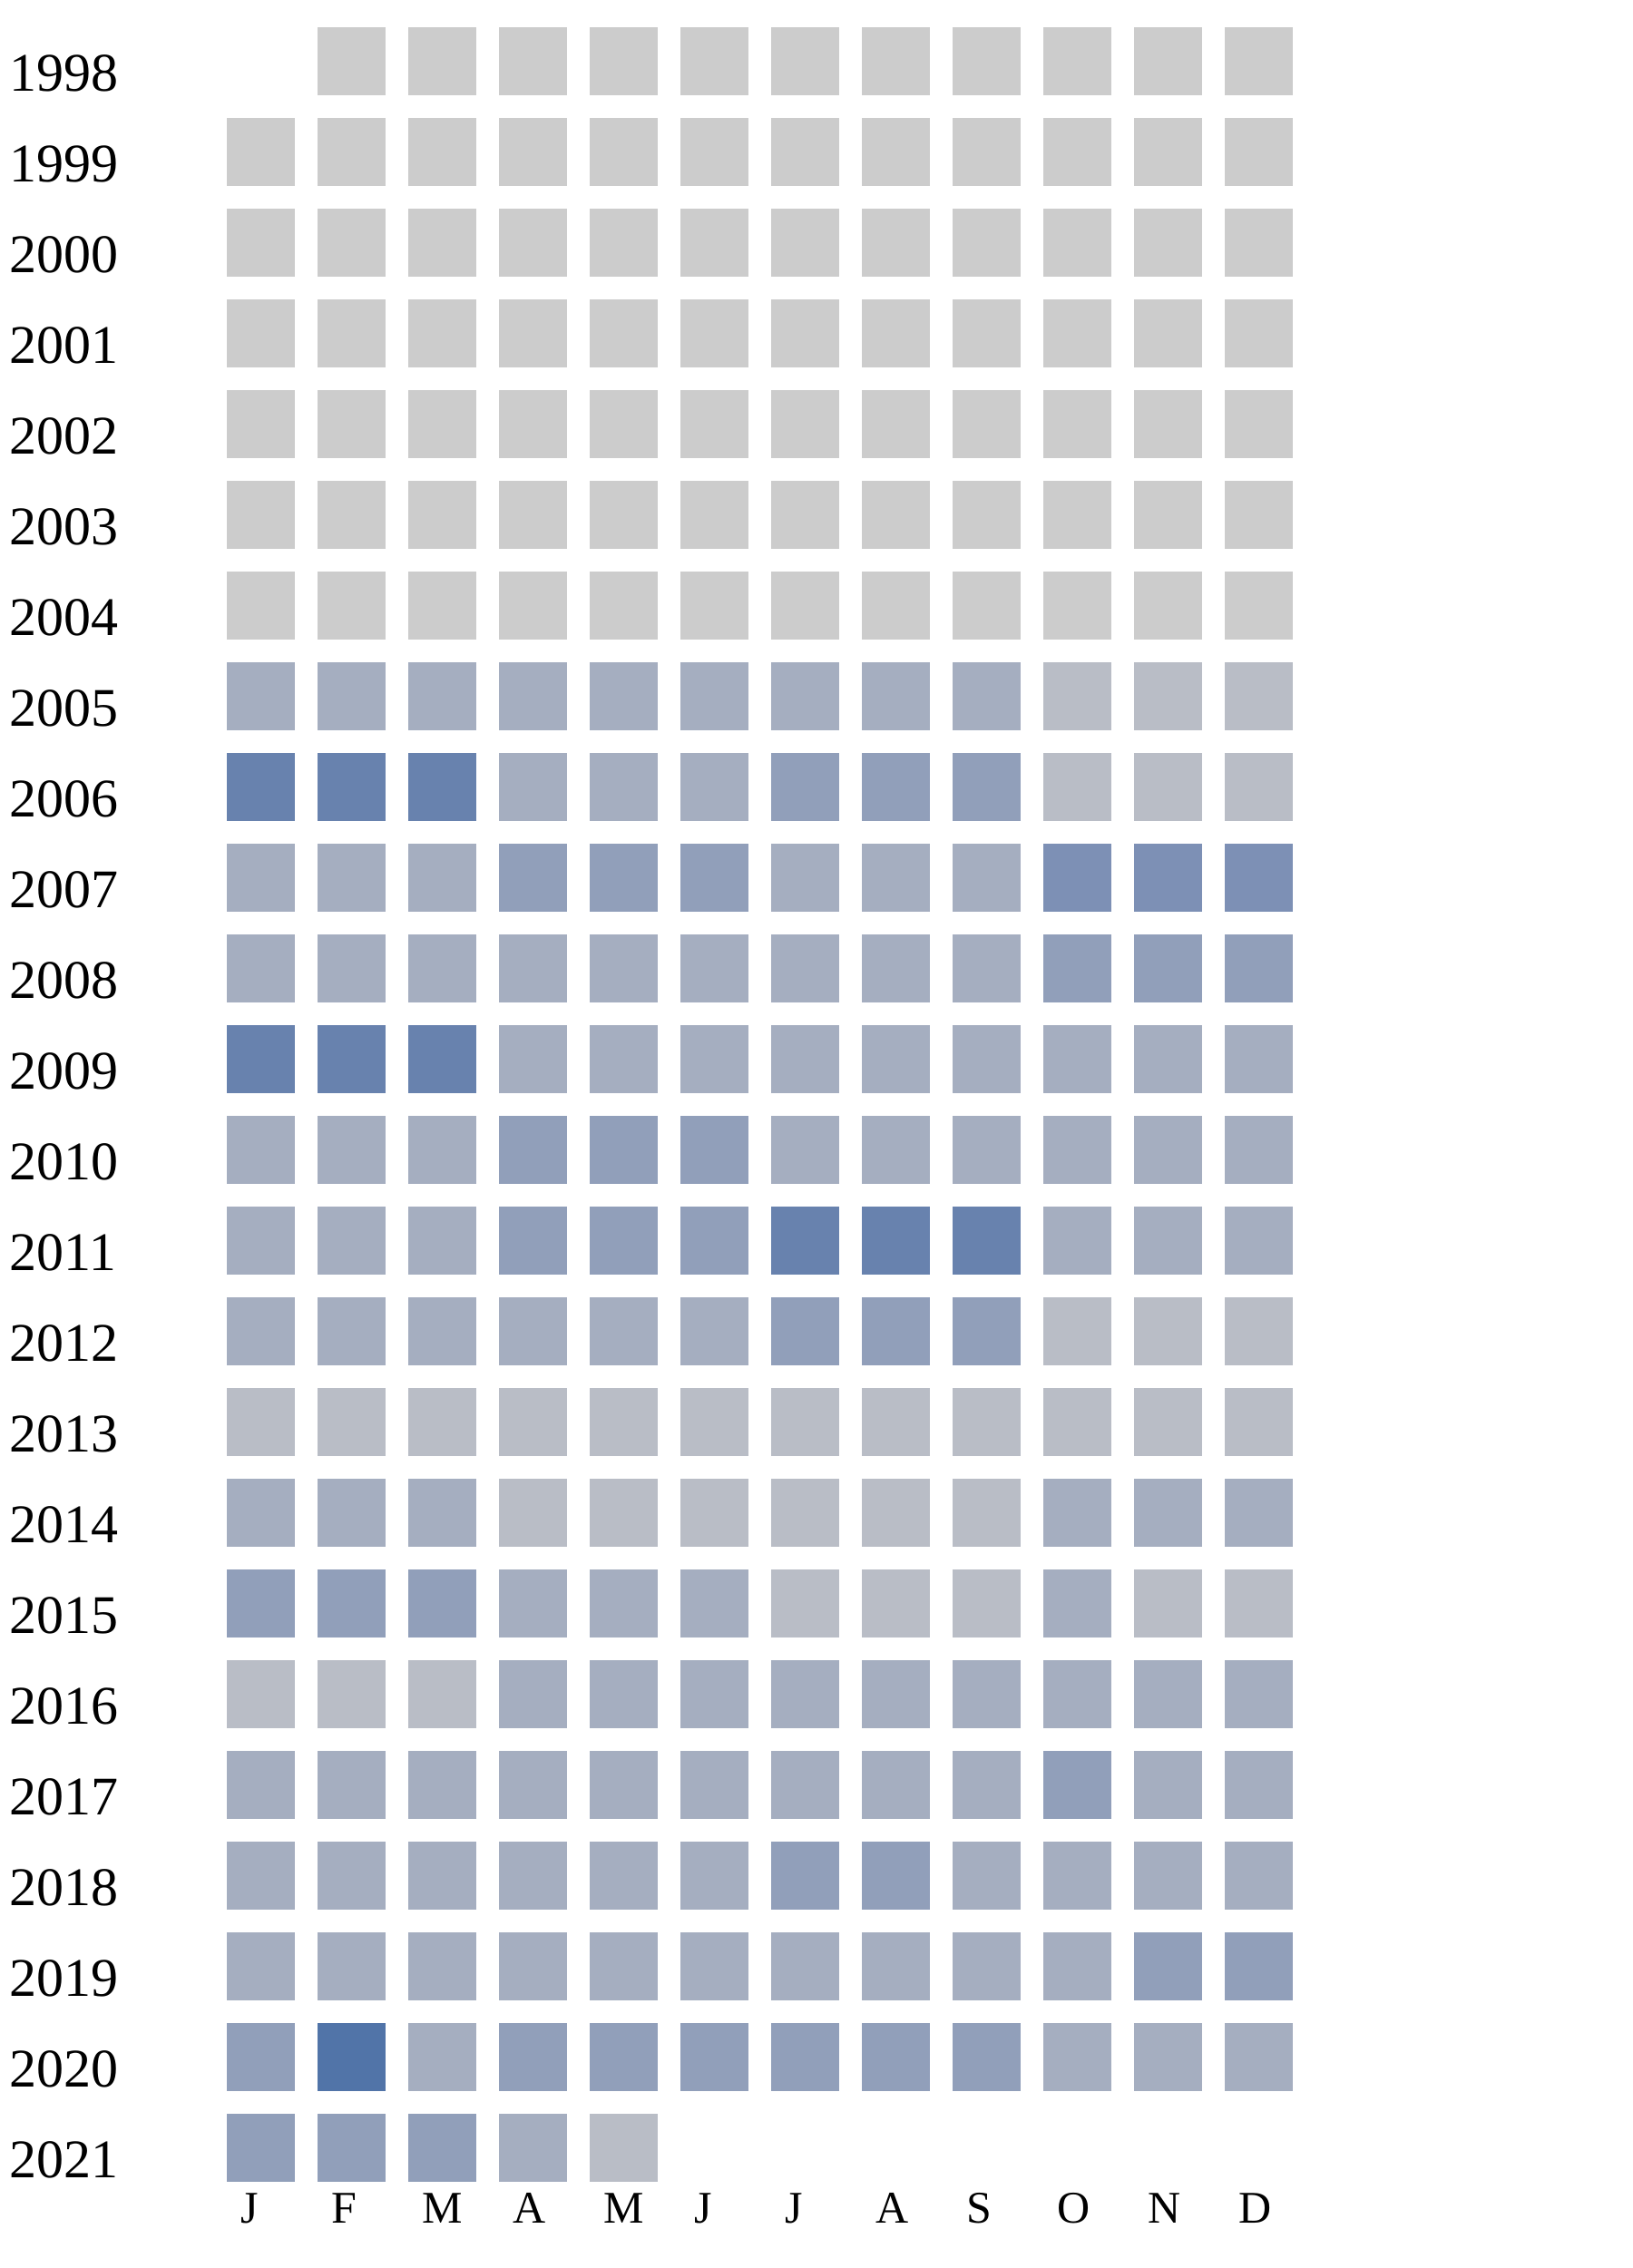
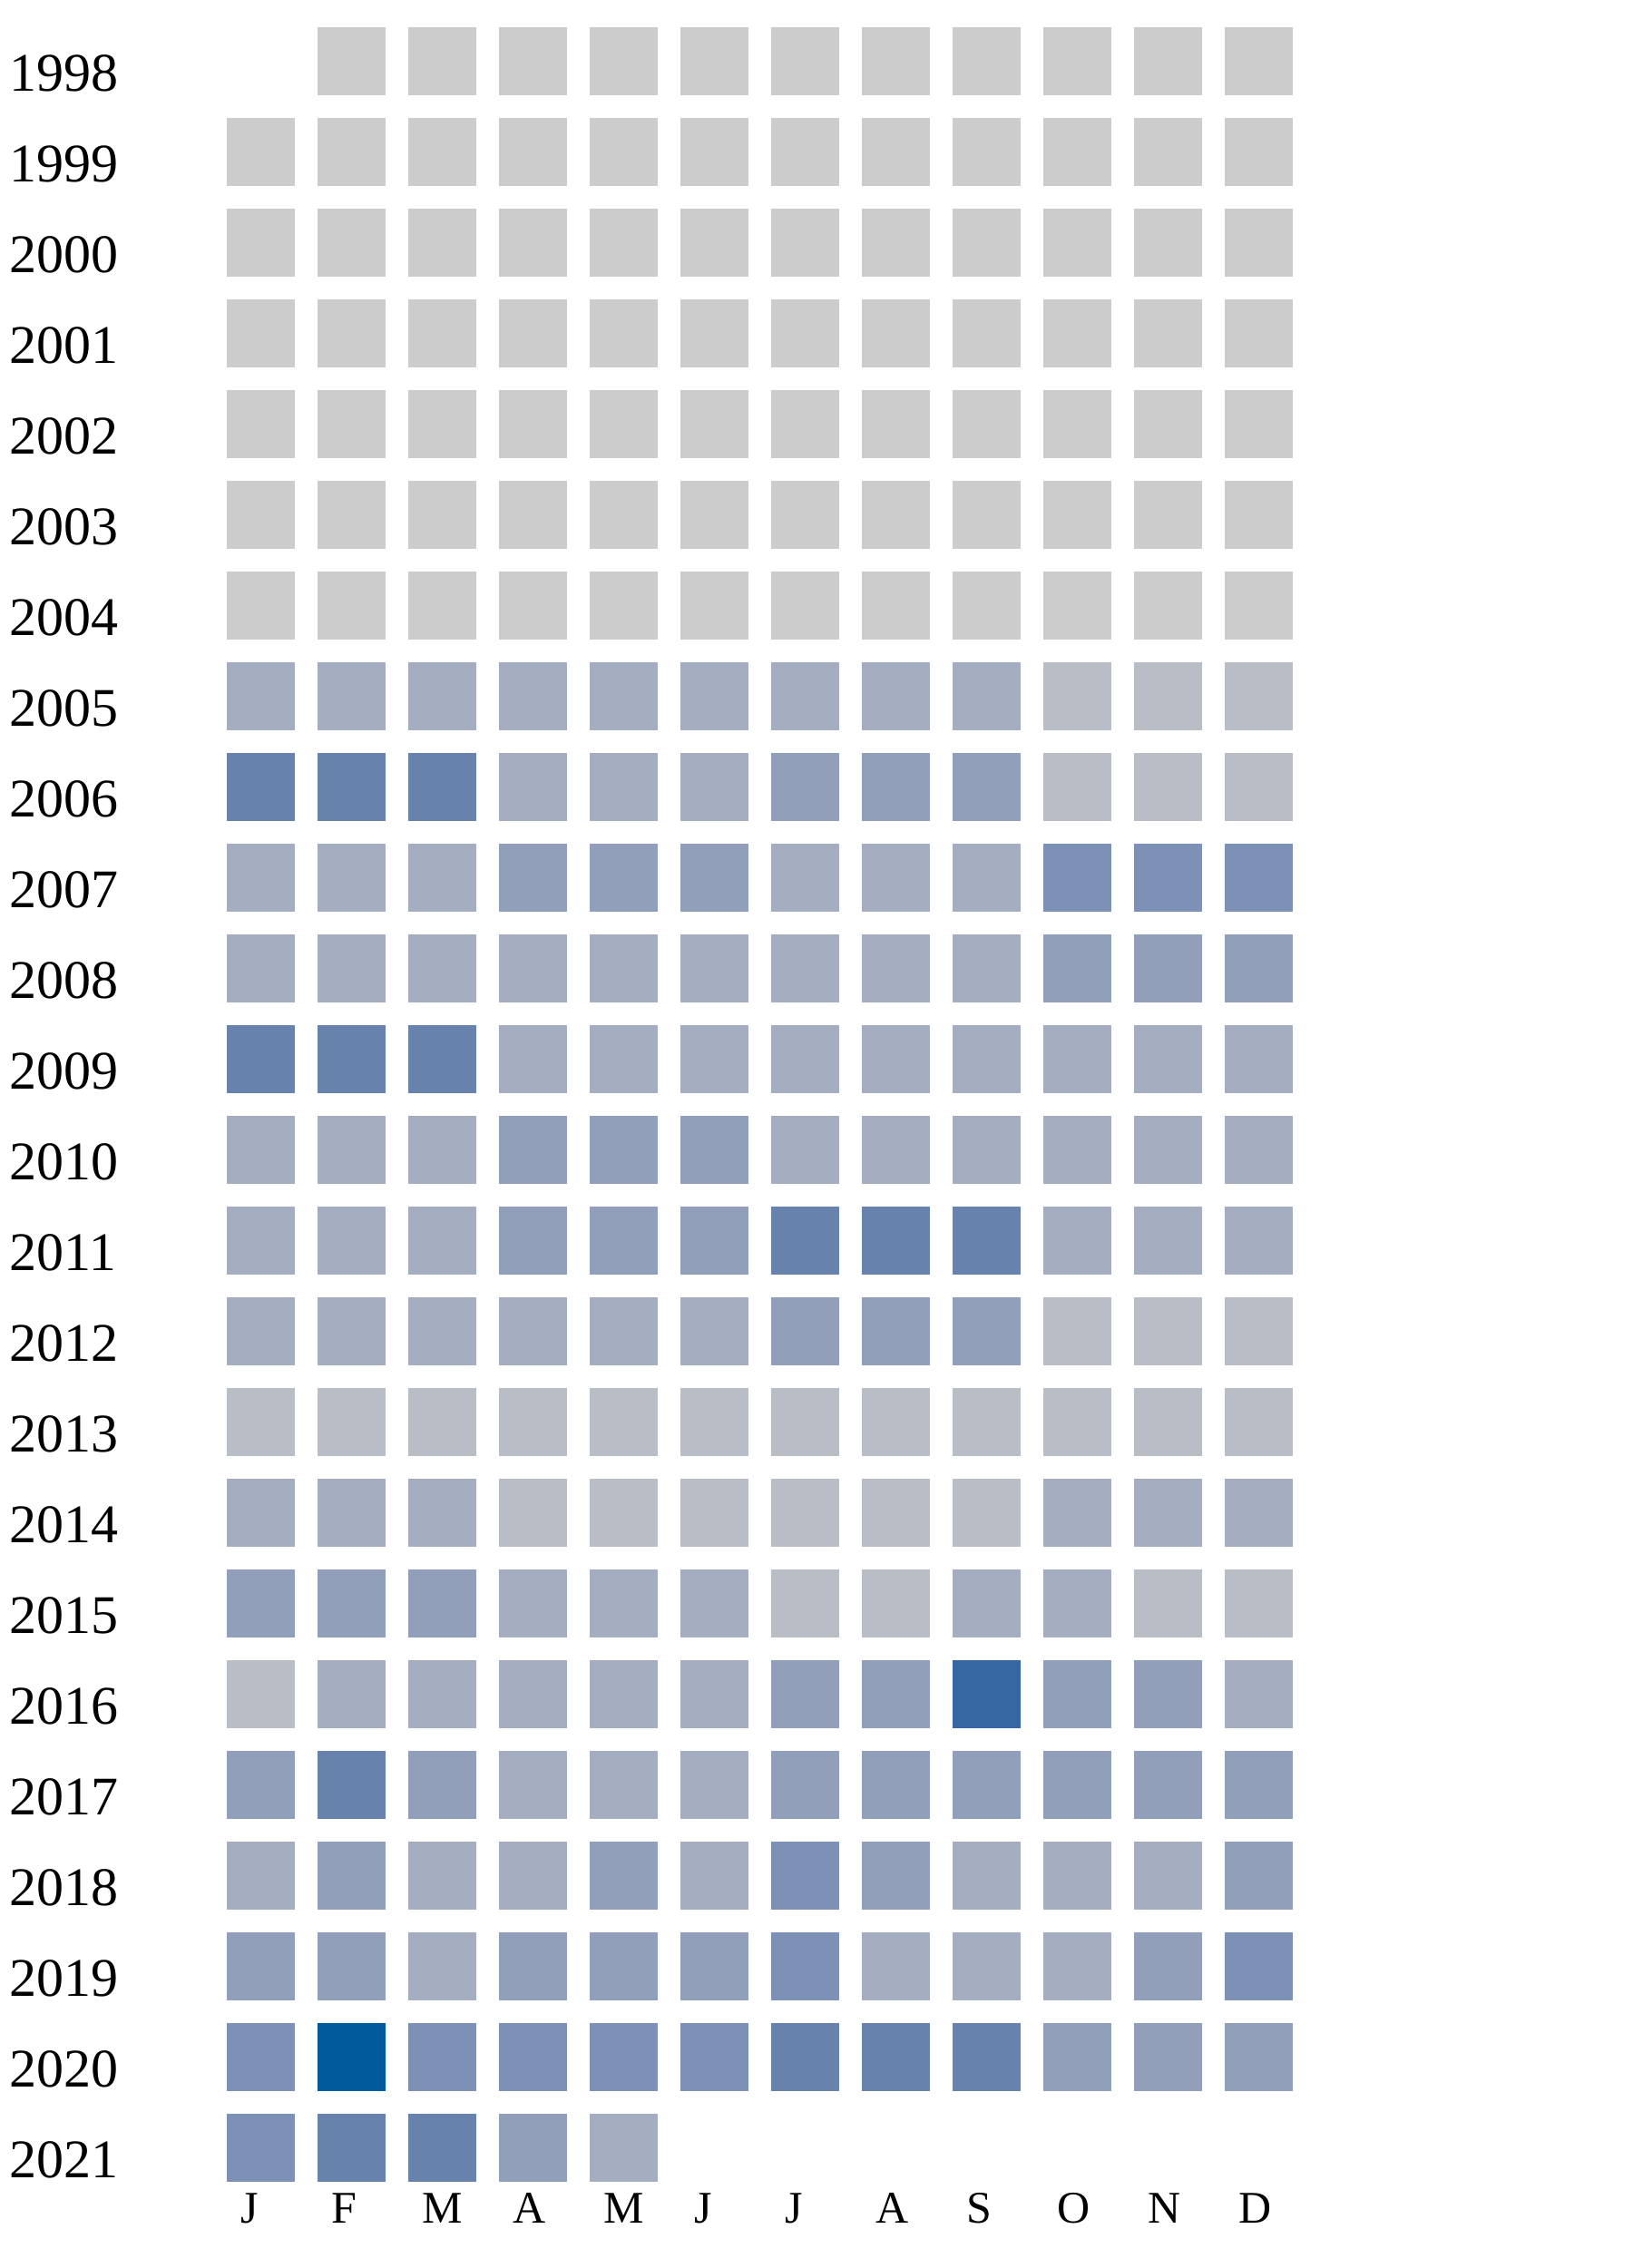
<svg xmlns="http://www.w3.org/2000/svg" width="360" height="500">
  <g transform="translate(0 0)">
    <text x="2" y="20">1998</text>
    <rect x="70" y="6" width="15" height="15" fill="#cccccc" />
    <rect x="90" y="6" width="15" height="15" fill="#cccccc" />
    <rect x="110" y="6" width="15" height="15" fill="#cccccc" />
    <rect x="130" y="6" width="15" height="15" fill="#cccccc" />
    <rect x="150" y="6" width="15" height="15" fill="#cccccc" />
    <rect x="170" y="6" width="15" height="15" fill="#cccccc" />
    <rect x="190" y="6" width="15" height="15" fill="#cccccc" />
    <rect x="210" y="6" width="15" height="15" fill="#cccccc" />
    <rect x="230" y="6" width="15" height="15" fill="#cccccc" />
    <rect x="250" y="6" width="15" height="15" fill="#cccccc" />
    <rect x="270" y="6" width="15" height="15" fill="#cccccc" />
  </g>
  <g transform="translate(0 20)">
    <text x="2" y="20">1999</text>
    <rect x="50" y="6" width="15" height="15" fill="#cccccc" />
    <rect x="70" y="6" width="15" height="15" fill="#cccccc" />
    <rect x="90" y="6" width="15" height="15" fill="#cccccc" />
    <rect x="110" y="6" width="15" height="15" fill="#cccccc" />
    <rect x="130" y="6" width="15" height="15" fill="#cccccc" />
    <rect x="150" y="6" width="15" height="15" fill="#cccccc" />
    <rect x="170" y="6" width="15" height="15" fill="#cccccc" />
    <rect x="190" y="6" width="15" height="15" fill="#cccccc" />
    <rect x="210" y="6" width="15" height="15" fill="#cccccc" />
    <rect x="230" y="6" width="15" height="15" fill="#cccccc" />
    <rect x="250" y="6" width="15" height="15" fill="#cccccc" />
    <rect x="270" y="6" width="15" height="15" fill="#cccccc" />
  </g>
  <g transform="translate(0 40)">
    <text x="2" y="20">2000</text>
    <rect x="50" y="6" width="15" height="15" fill="#cccccc" />
    <rect x="70" y="6" width="15" height="15" fill="#cccccc" />
    <rect x="90" y="6" width="15" height="15" fill="#cccccc" />
    <rect x="110" y="6" width="15" height="15" fill="#cccccc" />
    <rect x="130" y="6" width="15" height="15" fill="#cccccc" />
    <rect x="150" y="6" width="15" height="15" fill="#cccccc" />
    <rect x="170" y="6" width="15" height="15" fill="#cccccc" />
    <rect x="190" y="6" width="15" height="15" fill="#cccccc" />
    <rect x="210" y="6" width="15" height="15" fill="#cccccc" />
    <rect x="230" y="6" width="15" height="15" fill="#cccccc" />
    <rect x="250" y="6" width="15" height="15" fill="#cccccc" />
    <rect x="270" y="6" width="15" height="15" fill="#cccccc" />
  </g>
  <g transform="translate(0 60)">
    <text x="2" y="20">2001</text>
    <rect x="50" y="6" width="15" height="15" fill="#cccccc" />
    <rect x="70" y="6" width="15" height="15" fill="#cccccc" />
    <rect x="90" y="6" width="15" height="15" fill="#cccccc" />
    <rect x="110" y="6" width="15" height="15" fill="#cccccc" />
    <rect x="130" y="6" width="15" height="15" fill="#cccccc" />
    <rect x="150" y="6" width="15" height="15" fill="#cccccc" />
    <rect x="170" y="6" width="15" height="15" fill="#cccccc" />
    <rect x="190" y="6" width="15" height="15" fill="#cccccc" />
    <rect x="210" y="6" width="15" height="15" fill="#cccccc" />
    <rect x="230" y="6" width="15" height="15" fill="#cccccc" />
    <rect x="250" y="6" width="15" height="15" fill="#cccccc" />
    <rect x="270" y="6" width="15" height="15" fill="#cccccc" />
  </g>
  <g transform="translate(0 80)">
    <text x="2" y="20">2002</text>
    <rect x="50" y="6" width="15" height="15" fill="#cccccc" />
    <rect x="70" y="6" width="15" height="15" fill="#cccccc" />
    <rect x="90" y="6" width="15" height="15" fill="#cccccc" />
    <rect x="110" y="6" width="15" height="15" fill="#cccccc" />
    <rect x="130" y="6" width="15" height="15" fill="#cccccc" />
    <rect x="150" y="6" width="15" height="15" fill="#cccccc" />
    <rect x="170" y="6" width="15" height="15" fill="#cccccc" />
    <rect x="190" y="6" width="15" height="15" fill="#cccccc" />
    <rect x="210" y="6" width="15" height="15" fill="#cccccc" />
    <rect x="230" y="6" width="15" height="15" fill="#cccccc" />
    <rect x="250" y="6" width="15" height="15" fill="#cccccc" />
    <rect x="270" y="6" width="15" height="15" fill="#cccccc" />
  </g>
  <g transform="translate(0 100)">
    <text x="2" y="20">2003</text>
    <rect x="50" y="6" width="15" height="15" fill="#cccccc" />
    <rect x="70" y="6" width="15" height="15" fill="#cccccc" />
    <rect x="90" y="6" width="15" height="15" fill="#cccccc" />
    <rect x="110" y="6" width="15" height="15" fill="#cccccc" />
    <rect x="130" y="6" width="15" height="15" fill="#cccccc" />
    <rect x="150" y="6" width="15" height="15" fill="#cccccc" />
    <rect x="170" y="6" width="15" height="15" fill="#cccccc" />
    <rect x="190" y="6" width="15" height="15" fill="#cccccc" />
    <rect x="210" y="6" width="15" height="15" fill="#cccccc" />
    <rect x="230" y="6" width="15" height="15" fill="#cccccc" />
    <rect x="250" y="6" width="15" height="15" fill="#cccccc" />
    <rect x="270" y="6" width="15" height="15" fill="#cccccc" />
  </g>
  <g transform="translate(0 120)">
    <text x="2" y="20">2004</text>
    <rect x="50" y="6" width="15" height="15" fill="#cccccc" />
    <rect x="70" y="6" width="15" height="15" fill="#cccccc" />
    <rect x="90" y="6" width="15" height="15" fill="#cccccc" />
    <rect x="110" y="6" width="15" height="15" fill="#cccccc" />
    <rect x="130" y="6" width="15" height="15" fill="#cccccc" />
    <rect x="150" y="6" width="15" height="15" fill="#cccccc" />
    <rect x="170" y="6" width="15" height="15" fill="#cccccc" />
    <rect x="190" y="6" width="15" height="15" fill="#cccccc" />
    <rect x="210" y="6" width="15" height="15" fill="#cccccc" />
    <rect x="230" y="6" width="15" height="15" fill="#cccccc" />
    <rect x="250" y="6" width="15" height="15" fill="#cccccc" />
    <rect x="270" y="6" width="15" height="15" fill="#cccccc" />
  </g>
  <g transform="translate(0 140)">
    <text x="2" y="20">2005</text>
    <rect x="50" y="6" width="15" height="15" fill="#a5aec0" />
    <rect x="70" y="6" width="15" height="15" fill="#a5aec0" />
    <rect x="90" y="6" width="15" height="15" fill="#a5aec0" />
    <rect x="110" y="6" width="15" height="15" fill="#a5aec0" />
    <rect x="130" y="6" width="15" height="15" fill="#a5aec0" />
    <rect x="150" y="6" width="15" height="15" fill="#a5aec0" />
    <rect x="170" y="6" width="15" height="15" fill="#a5aec0" />
    <rect x="190" y="6" width="15" height="15" fill="#a5aec0" />
    <rect x="210" y="6" width="15" height="15" fill="#a5aec0" />
    <rect x="230" y="6" width="15" height="15" fill="#b9bdc6" />
    <rect x="250" y="6" width="15" height="15" fill="#b9bdc6" />
    <rect x="270" y="6" width="15" height="15" fill="#b9bdc6" />
  </g>
  <g transform="translate(0 160)">
    <text x="2" y="20">2006</text>
    <rect x="50" y="6" width="15" height="15" fill="#6882ae" />
    <rect x="70" y="6" width="15" height="15" fill="#6882ae" />
    <rect x="90" y="6" width="15" height="15" fill="#6882ae" />
    <rect x="110" y="6" width="15" height="15" fill="#a5aec0" />
    <rect x="130" y="6" width="15" height="15" fill="#a5aec0" />
    <rect x="150" y="6" width="15" height="15" fill="#a5aec0" />
    <rect x="170" y="6" width="15" height="15" fill="#919fba" />
    <rect x="190" y="6" width="15" height="15" fill="#919fba" />
    <rect x="210" y="6" width="15" height="15" fill="#919fba" />
    <rect x="230" y="6" width="15" height="15" fill="#b9bdc6" />
    <rect x="250" y="6" width="15" height="15" fill="#b9bdc6" />
    <rect x="270" y="6" width="15" height="15" fill="#b9bdc6" />
  </g>
  <g transform="translate(0 180)">
    <text x="2" y="20">2007</text>
    <rect x="50" y="6" width="15" height="15" fill="#a5aec0" />
    <rect x="70" y="6" width="15" height="15" fill="#a5aec0" />
    <rect x="90" y="6" width="15" height="15" fill="#a5aec0" />
    <rect x="110" y="6" width="15" height="15" fill="#919fba" />
    <rect x="130" y="6" width="15" height="15" fill="#919fba" />
    <rect x="150" y="6" width="15" height="15" fill="#919fba" />
    <rect x="170" y="6" width="15" height="15" fill="#a5aec0" />
    <rect x="190" y="6" width="15" height="15" fill="#a5aec0" />
    <rect x="210" y="6" width="15" height="15" fill="#a5aec0" />
    <rect x="230" y="6" width="15" height="15" fill="#7d90b5" />
    <rect x="250" y="6" width="15" height="15" fill="#7d90b5" />
    <rect x="270" y="6" width="15" height="15" fill="#7d90b5" />
  </g>
  <g transform="translate(0 200)">
    <text x="2" y="20">2008</text>
    <rect x="50" y="6" width="15" height="15" fill="#a5aec0" />
    <rect x="70" y="6" width="15" height="15" fill="#a5aec0" />
    <rect x="90" y="6" width="15" height="15" fill="#a5aec0" />
    <rect x="110" y="6" width="15" height="15" fill="#a5aec0" />
    <rect x="130" y="6" width="15" height="15" fill="#a5aec0" />
    <rect x="150" y="6" width="15" height="15" fill="#a5aec0" />
    <rect x="170" y="6" width="15" height="15" fill="#a5aec0" />
    <rect x="190" y="6" width="15" height="15" fill="#a5aec0" />
    <rect x="210" y="6" width="15" height="15" fill="#a5aec0" />
    <rect x="230" y="6" width="15" height="15" fill="#919fba" />
    <rect x="250" y="6" width="15" height="15" fill="#919fba" />
    <rect x="270" y="6" width="15" height="15" fill="#919fba" />
  </g>
  <g transform="translate(0 220)">
    <text x="2" y="20">2009</text>
    <rect x="50" y="6" width="15" height="15" fill="#6882ae" />
    <rect x="70" y="6" width="15" height="15" fill="#6882ae" />
    <rect x="90" y="6" width="15" height="15" fill="#6882ae" />
    <rect x="110" y="6" width="15" height="15" fill="#a5aec0" />
    <rect x="130" y="6" width="15" height="15" fill="#a5aec0" />
    <rect x="150" y="6" width="15" height="15" fill="#a5aec0" />
    <rect x="170" y="6" width="15" height="15" fill="#a5aec0" />
    <rect x="190" y="6" width="15" height="15" fill="#a5aec0" />
    <rect x="210" y="6" width="15" height="15" fill="#a5aec0" />
    <rect x="230" y="6" width="15" height="15" fill="#a5aec0" />
    <rect x="250" y="6" width="15" height="15" fill="#a5aec0" />
    <rect x="270" y="6" width="15" height="15" fill="#a5aec0" />
  </g>
  <g transform="translate(0 240)">
    <text x="2" y="20">2010</text>
    <rect x="50" y="6" width="15" height="15" fill="#a5aec0" />
    <rect x="70" y="6" width="15" height="15" fill="#a5aec0" />
    <rect x="90" y="6" width="15" height="15" fill="#a5aec0" />
    <rect x="110" y="6" width="15" height="15" fill="#919fba" />
    <rect x="130" y="6" width="15" height="15" fill="#919fba" />
    <rect x="150" y="6" width="15" height="15" fill="#919fba" />
    <rect x="170" y="6" width="15" height="15" fill="#a5aec0" />
    <rect x="190" y="6" width="15" height="15" fill="#a5aec0" />
    <rect x="210" y="6" width="15" height="15" fill="#a5aec0" />
    <rect x="230" y="6" width="15" height="15" fill="#a5aec0" />
    <rect x="250" y="6" width="15" height="15" fill="#a5aec0" />
    <rect x="270" y="6" width="15" height="15" fill="#a5aec0" />
  </g>
  <g transform="translate(0 260)">
    <text x="2" y="20">2011</text>
    <rect x="50" y="6" width="15" height="15" fill="#a5aec0" />
    <rect x="70" y="6" width="15" height="15" fill="#a5aec0" />
    <rect x="90" y="6" width="15" height="15" fill="#a5aec0" />
    <rect x="110" y="6" width="15" height="15" fill="#919fba" />
    <rect x="130" y="6" width="15" height="15" fill="#919fba" />
    <rect x="150" y="6" width="15" height="15" fill="#919fba" />
    <rect x="170" y="6" width="15" height="15" fill="#6882ae" />
    <rect x="190" y="6" width="15" height="15" fill="#6882ae" />
    <rect x="210" y="6" width="15" height="15" fill="#6882ae" />
    <rect x="230" y="6" width="15" height="15" fill="#a5aec0" />
    <rect x="250" y="6" width="15" height="15" fill="#a5aec0" />
    <rect x="270" y="6" width="15" height="15" fill="#a5aec0" />
  </g>
  <g transform="translate(0 280)">
    <text x="2" y="20">2012</text>
    <rect x="50" y="6" width="15" height="15" fill="#a5aec0" />
    <rect x="70" y="6" width="15" height="15" fill="#a5aec0" />
    <rect x="90" y="6" width="15" height="15" fill="#a5aec0" />
    <rect x="110" y="6" width="15" height="15" fill="#a5aec0" />
    <rect x="130" y="6" width="15" height="15" fill="#a5aec0" />
    <rect x="150" y="6" width="15" height="15" fill="#a5aec0" />
    <rect x="170" y="6" width="15" height="15" fill="#919fba" />
    <rect x="190" y="6" width="15" height="15" fill="#919fba" />
    <rect x="210" y="6" width="15" height="15" fill="#919fba" />
    <rect x="230" y="6" width="15" height="15" fill="#b9bdc6" />
    <rect x="250" y="6" width="15" height="15" fill="#b9bdc6" />
    <rect x="270" y="6" width="15" height="15" fill="#b9bdc6" />
  </g>
  <g transform="translate(0 300)">
    <text x="2" y="20">2013</text>
    <rect x="50" y="6" width="15" height="15" fill="#b9bdc6" />
    <rect x="70" y="6" width="15" height="15" fill="#b9bdc6" />
    <rect x="90" y="6" width="15" height="15" fill="#b9bdc6" />
    <rect x="110" y="6" width="15" height="15" fill="#b9bdc6" />
    <rect x="130" y="6" width="15" height="15" fill="#b9bdc6" />
    <rect x="150" y="6" width="15" height="15" fill="#b9bdc6" />
    <rect x="170" y="6" width="15" height="15" fill="#b9bdc6" />
    <rect x="190" y="6" width="15" height="15" fill="#b9bdc6" />
    <rect x="210" y="6" width="15" height="15" fill="#b9bdc6" />
    <rect x="230" y="6" width="15" height="15" fill="#b9bdc6" />
    <rect x="250" y="6" width="15" height="15" fill="#b9bdc6" />
    <rect x="270" y="6" width="15" height="15" fill="#b9bdc6" />
  </g>
  <g transform="translate(0 320)">
    <text x="2" y="20">2014</text>
    <rect x="50" y="6" width="15" height="15" fill="#a5aec0" />
    <rect x="70" y="6" width="15" height="15" fill="#a5aec0" />
    <rect x="90" y="6" width="15" height="15" fill="#a5aec0" />
    <rect x="110" y="6" width="15" height="15" fill="#b9bdc6" />
    <rect x="130" y="6" width="15" height="15" fill="#b9bdc6" />
    <rect x="150" y="6" width="15" height="15" fill="#b9bdc6" />
    <rect x="170" y="6" width="15" height="15" fill="#b9bdc6" />
    <rect x="190" y="6" width="15" height="15" fill="#b9bdc6" />
    <rect x="210" y="6" width="15" height="15" fill="#b9bdc6" />
    <rect x="230" y="6" width="15" height="15" fill="#a5aec0" />
    <rect x="250" y="6" width="15" height="15" fill="#a5aec0" />
    <rect x="270" y="6" width="15" height="15" fill="#a5aec0" />
  </g>
  <g transform="translate(0 340)">
    <text x="2" y="20">2015</text>
    <rect x="50" y="6" width="15" height="15" fill="#919fba" />
    <rect x="70" y="6" width="15" height="15" fill="#919fba" />
    <rect x="90" y="6" width="15" height="15" fill="#919fba" />
    <rect x="110" y="6" width="15" height="15" fill="#a5aec0" />
    <rect x="130" y="6" width="15" height="15" fill="#a5aec0" />
    <rect x="150" y="6" width="15" height="15" fill="#a5aec0" />
    <rect x="170" y="6" width="15" height="15" fill="#b9bdc6" />
    <rect x="190" y="6" width="15" height="15" fill="#b9bdc6" />
-     <rect x="210" y="6" width="15" height="15" fill="#b9bdc6" />
+     <rect x="210" y="6" width="15" height="15" fill="#a5aec0" />
    <rect x="230" y="6" width="15" height="15" fill="#a5aec0" />
    <rect x="250" y="6" width="15" height="15" fill="#b9bdc6" />
    <rect x="270" y="6" width="15" height="15" fill="#b9bdc6" />
  </g>
  <g transform="translate(0 360)">
    <text x="2" y="20">2016</text>
    <rect x="50" y="6" width="15" height="15" fill="#b9bdc6" />
-     <rect x="70" y="6" width="15" height="15" fill="#b9bdc6" />
-     <rect x="90" y="6" width="15" height="15" fill="#b9bdc6" />
-     <rect x="110" y="6" width="15" height="15" fill="#a5aec0" />
-     <rect x="130" y="6" width="15" height="15" fill="#a5aec0" />
-     <rect x="150" y="6" width="15" height="15" fill="#a5aec0" />
-     <rect x="170" y="6" width="15" height="15" fill="#a5aec0" />
-     <rect x="190" y="6" width="15" height="15" fill="#a5aec0" />
-     <rect x="210" y="6" width="15" height="15" fill="#a5aec0" />
-     <rect x="230" y="6" width="15" height="15" fill="#a5aec0" />
-     <rect x="250" y="6" width="15" height="15" fill="#a5aec0" />
+     <rect x="70" y="6" width="15" height="15" fill="#a5aec0" />
+     <rect x="90" y="6" width="15" height="15" fill="#a5aec0" />
+     <rect x="110" y="6" width="15" height="15" fill="#a5aec0" />
+     <rect x="130" y="6" width="15" height="15" fill="#a5aec0" />
+     <rect x="150" y="6" width="15" height="15" fill="#a5aec0" />
+     <rect x="170" y="6" width="15" height="15" fill="#919fba" />
+     <rect x="190" y="6" width="15" height="15" fill="#919fba" />
+     <rect x="210" y="6" width="15" height="15" fill="#3667a2" />
+     <rect x="230" y="6" width="15" height="15" fill="#919fba" />
+     <rect x="250" y="6" width="15" height="15" fill="#919fba" />
    <rect x="270" y="6" width="15" height="15" fill="#a5aec0" />
  </g>
  <g transform="translate(0 380)">
    <text x="2" y="20">2017</text>
-     <rect x="50" y="6" width="15" height="15" fill="#a5aec0" />
-     <rect x="70" y="6" width="15" height="15" fill="#a5aec0" />
-     <rect x="90" y="6" width="15" height="15" fill="#a5aec0" />
-     <rect x="110" y="6" width="15" height="15" fill="#a5aec0" />
-     <rect x="130" y="6" width="15" height="15" fill="#a5aec0" />
-     <rect x="150" y="6" width="15" height="15" fill="#a5aec0" />
-     <rect x="170" y="6" width="15" height="15" fill="#a5aec0" />
-     <rect x="190" y="6" width="15" height="15" fill="#a5aec0" />
-     <rect x="210" y="6" width="15" height="15" fill="#a5aec0" />
+     <rect x="50" y="6" width="15" height="15" fill="#919fba" />
+     <rect x="70" y="6" width="15" height="15" fill="#6882ae" />
+     <rect x="90" y="6" width="15" height="15" fill="#919fba" />
+     <rect x="110" y="6" width="15" height="15" fill="#a5aec0" />
+     <rect x="130" y="6" width="15" height="15" fill="#a5aec0" />
+     <rect x="150" y="6" width="15" height="15" fill="#a5aec0" />
+     <rect x="170" y="6" width="15" height="15" fill="#919fba" />
+     <rect x="190" y="6" width="15" height="15" fill="#919fba" />
+     <rect x="210" y="6" width="15" height="15" fill="#919fba" />
    <rect x="230" y="6" width="15" height="15" fill="#919fba" />
-     <rect x="250" y="6" width="15" height="15" fill="#a5aec0" />
-     <rect x="270" y="6" width="15" height="15" fill="#a5aec0" />
+     <rect x="250" y="6" width="15" height="15" fill="#919fba" />
+     <rect x="270" y="6" width="15" height="15" fill="#919fba" />
  </g>
  <g transform="translate(0 400)">
    <text x="2" y="20">2018</text>
    <rect x="50" y="6" width="15" height="15" fill="#a5aec0" />
-     <rect x="70" y="6" width="15" height="15" fill="#a5aec0" />
-     <rect x="90" y="6" width="15" height="15" fill="#a5aec0" />
-     <rect x="110" y="6" width="15" height="15" fill="#a5aec0" />
-     <rect x="130" y="6" width="15" height="15" fill="#a5aec0" />
-     <rect x="150" y="6" width="15" height="15" fill="#a5aec0" />
-     <rect x="170" y="6" width="15" height="15" fill="#919fba" />
-     <rect x="190" y="6" width="15" height="15" fill="#919fba" />
-     <rect x="210" y="6" width="15" height="15" fill="#a5aec0" />
-     <rect x="230" y="6" width="15" height="15" fill="#a5aec0" />
-     <rect x="250" y="6" width="15" height="15" fill="#a5aec0" />
-     <rect x="270" y="6" width="15" height="15" fill="#a5aec0" />
+     <rect x="70" y="6" width="15" height="15" fill="#919fba" />
+     <rect x="90" y="6" width="15" height="15" fill="#a5aec0" />
+     <rect x="110" y="6" width="15" height="15" fill="#a5aec0" />
+     <rect x="130" y="6" width="15" height="15" fill="#919fba" />
+     <rect x="150" y="6" width="15" height="15" fill="#a5aec0" />
+     <rect x="170" y="6" width="15" height="15" fill="#7d90b5" />
+     <rect x="190" y="6" width="15" height="15" fill="#919fba" />
+     <rect x="210" y="6" width="15" height="15" fill="#a5aec0" />
+     <rect x="230" y="6" width="15" height="15" fill="#a5aec0" />
+     <rect x="250" y="6" width="15" height="15" fill="#a5aec0" />
+     <rect x="270" y="6" width="15" height="15" fill="#919fba" />
  </g>
  <g transform="translate(0 420)">
    <text x="2" y="20">2019</text>
-     <rect x="50" y="6" width="15" height="15" fill="#a5aec0" />
-     <rect x="70" y="6" width="15" height="15" fill="#a5aec0" />
-     <rect x="90" y="6" width="15" height="15" fill="#a5aec0" />
-     <rect x="110" y="6" width="15" height="15" fill="#a5aec0" />
-     <rect x="130" y="6" width="15" height="15" fill="#a5aec0" />
-     <rect x="150" y="6" width="15" height="15" fill="#a5aec0" />
-     <rect x="170" y="6" width="15" height="15" fill="#a5aec0" />
-     <rect x="190" y="6" width="15" height="15" fill="#a5aec0" />
-     <rect x="210" y="6" width="15" height="15" fill="#a5aec0" />
-     <rect x="230" y="6" width="15" height="15" fill="#a5aec0" />
-     <rect x="250" y="6" width="15" height="15" fill="#919fba" />
-     <rect x="270" y="6" width="15" height="15" fill="#919fba" />
+     <rect x="50" y="6" width="15" height="15" fill="#919fba" />
+     <rect x="70" y="6" width="15" height="15" fill="#919fba" />
+     <rect x="90" y="6" width="15" height="15" fill="#a5aec0" />
+     <rect x="110" y="6" width="15" height="15" fill="#919fba" />
+     <rect x="130" y="6" width="15" height="15" fill="#919fba" />
+     <rect x="150" y="6" width="15" height="15" fill="#919fba" />
+     <rect x="170" y="6" width="15" height="15" fill="#7d90b5" />
+     <rect x="190" y="6" width="15" height="15" fill="#a5aec0" />
+     <rect x="210" y="6" width="15" height="15" fill="#a5aec0" />
+     <rect x="230" y="6" width="15" height="15" fill="#a5aec0" />
+     <rect x="250" y="6" width="15" height="15" fill="#919fba" />
+     <rect x="270" y="6" width="15" height="15" fill="#7d90b5" />
  </g>
  <g transform="translate(0 440)">
    <text x="2" y="20">2020</text>
-     <rect x="50" y="6" width="15" height="15" fill="#919fba" />
-     <rect x="70" y="6" width="15" height="15" fill="#5174a8" />
-     <rect x="90" y="6" width="15" height="15" fill="#a5aec0" />
-     <rect x="110" y="6" width="15" height="15" fill="#919fba" />
-     <rect x="130" y="6" width="15" height="15" fill="#919fba" />
-     <rect x="150" y="6" width="15" height="15" fill="#919fba" />
-     <rect x="170" y="6" width="15" height="15" fill="#919fba" />
-     <rect x="190" y="6" width="15" height="15" fill="#919fba" />
-     <rect x="210" y="6" width="15" height="15" fill="#919fba" />
-     <rect x="230" y="6" width="15" height="15" fill="#a5aec0" />
-     <rect x="250" y="6" width="15" height="15" fill="#a5aec0" />
-     <rect x="270" y="6" width="15" height="15" fill="#a5aec0" />
+     <rect x="50" y="6" width="15" height="15" fill="#7d90b5" />
+     <rect x="70" y="6" width="15" height="15" fill="#005a9c" />
+     <rect x="90" y="6" width="15" height="15" fill="#7d90b5" />
+     <rect x="110" y="6" width="15" height="15" fill="#7d90b5" />
+     <rect x="130" y="6" width="15" height="15" fill="#7d90b5" />
+     <rect x="150" y="6" width="15" height="15" fill="#7d90b5" />
+     <rect x="170" y="6" width="15" height="15" fill="#6882ae" />
+     <rect x="190" y="6" width="15" height="15" fill="#6882ae" />
+     <rect x="210" y="6" width="15" height="15" fill="#6882ae" />
+     <rect x="230" y="6" width="15" height="15" fill="#919fba" />
+     <rect x="250" y="6" width="15" height="15" fill="#919fba" />
+     <rect x="270" y="6" width="15" height="15" fill="#919fba" />
  </g>
  <g transform="translate(0 460)">
    <text x="2" y="20">2021</text>
-     <rect x="50" y="6" width="15" height="15" fill="#919fba" />
-     <rect x="70" y="6" width="15" height="15" fill="#919fba" />
-     <rect x="90" y="6" width="15" height="15" fill="#919fba" />
-     <rect x="110" y="6" width="15" height="15" fill="#a5aec0" />
-     <rect x="130" y="6" width="15" height="15" fill="#b9bdc6" />
+     <rect x="50" y="6" width="15" height="15" fill="#7d90b5" />
+     <rect x="70" y="6" width="15" height="15" fill="#6882ae" />
+     <rect x="90" y="6" width="15" height="15" fill="#6882ae" />
+     <rect x="110" y="6" width="15" height="15" fill="#919fba" />
+     <rect x="130" y="6" width="15" height="15" fill="#a5aec0" />
  </g>
  <text style="font-size: 10px; text-align: center" x="53" y="490">J</text>
  <text style="font-size: 10px; text-align: center" x="73" y="490">F</text>
  <text style="font-size: 10px; text-align: center" x="93" y="490">M</text>
  <text style="font-size: 10px; text-align: center" x="113" y="490">A</text>
  <text style="font-size: 10px; text-align: center" x="133" y="490">M</text>
  <text style="font-size: 10px; text-align: center" x="153" y="490">J</text>
  <text style="font-size: 10px; text-align: center" x="173" y="490">J</text>
  <text style="font-size: 10px; text-align: center" x="193" y="490">A</text>
  <text style="font-size: 10px; text-align: center" x="213" y="490">S</text>
  <text style="font-size: 10px; text-align: center" x="233" y="490">O</text>
  <text style="font-size: 10px; text-align: center" x="253" y="490">N</text>
  <text style="font-size: 10px; text-align: center" x="273" y="490">D</text>
  <text style="font-size: 10px;" x="155" y="509">Less</text>
  <rect fill="#b9bdc6" width="10" height="10" x="180" y="500" />
  <rect fill="#919fba" width="10" height="10" x="195" y="500" />
  <rect fill="#6882ae" width="10" height="10" x="210" y="500" />
  <rect fill="#005a9c" width="10" height="10" x="225" y="500" />
  <text x="240" y="509" style="font-size: 10px;">More</text>
</svg>
